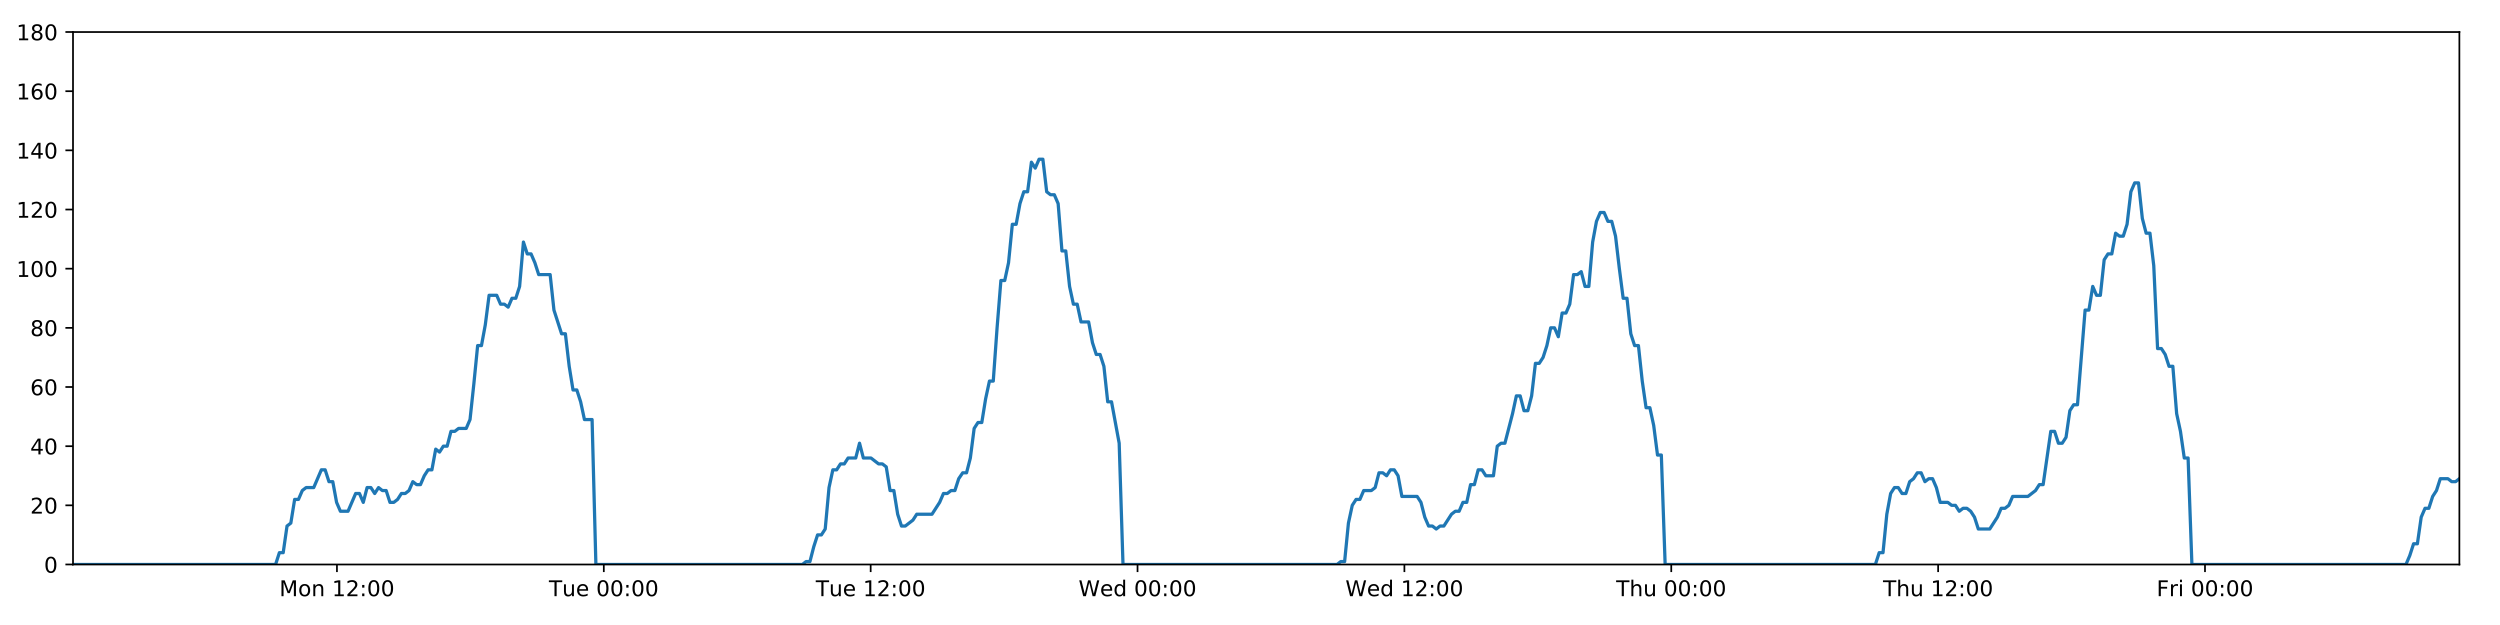
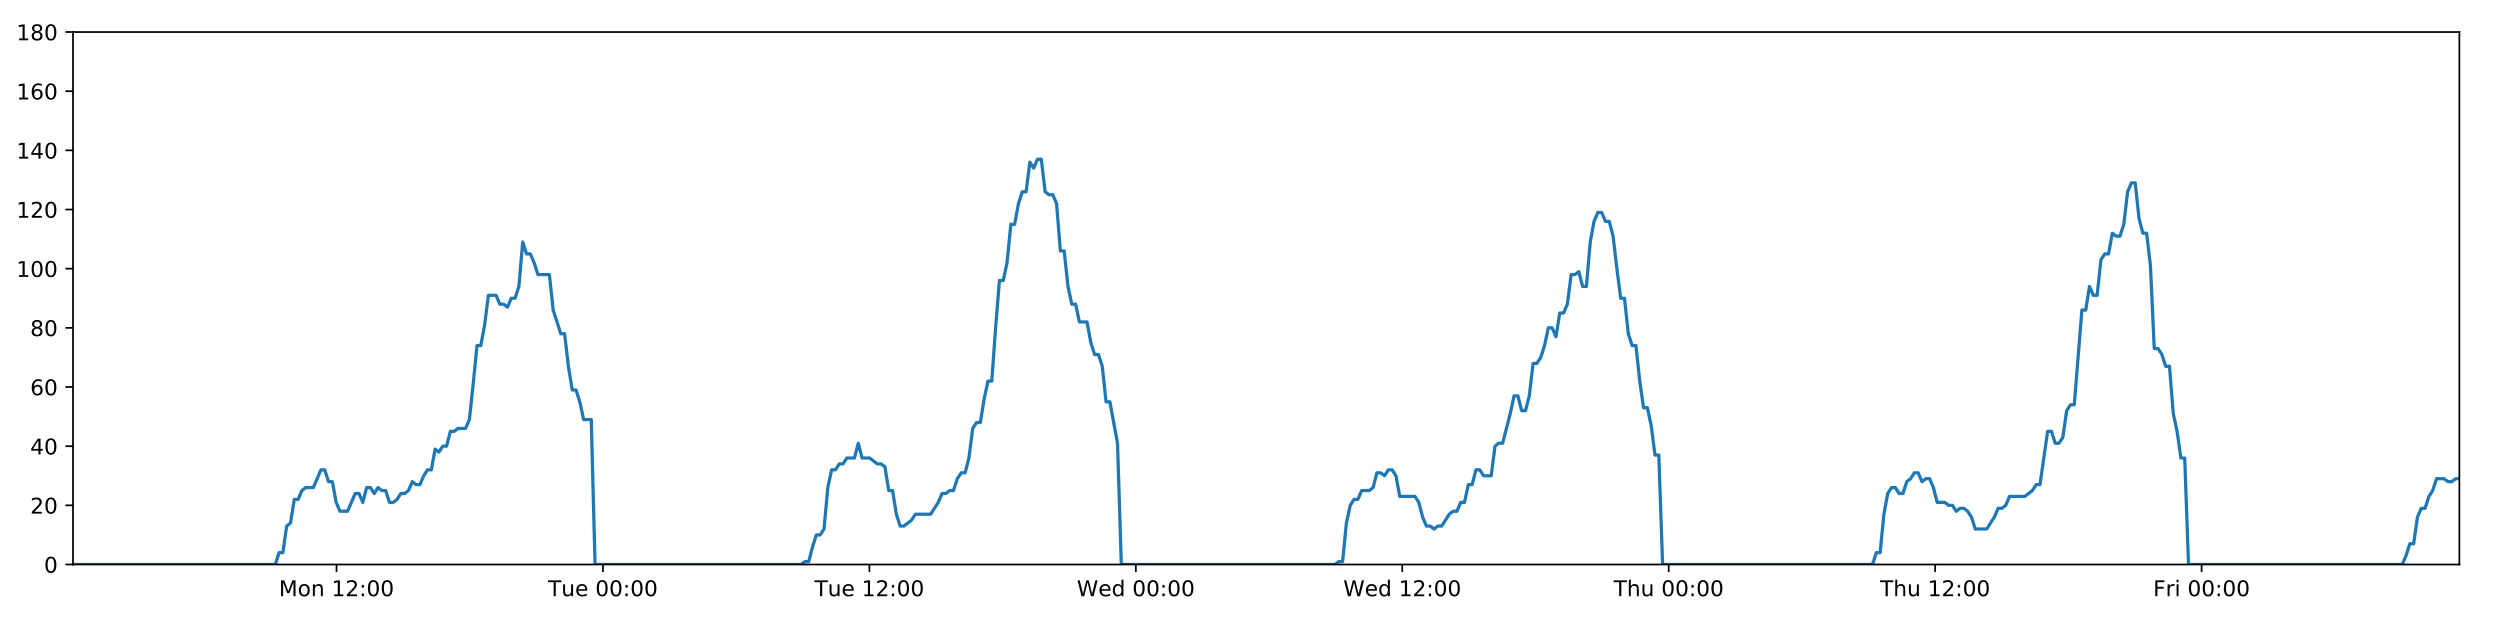
<svg xmlns="http://www.w3.org/2000/svg" xmlns:xlink="http://www.w3.org/1999/xlink" height="288pt" version="1.1" viewBox="0 0 1152 288" width="1152pt">
  <defs>
    <style type="text/css">
*{stroke-linecap:butt;stroke-linejoin:round;}
  </style>
  </defs>
  <g id="figure_1">
    <g id="patch_1">
      <path d="M 0 288  L 1152 288  L 1152 0  L 0 0  z " style="fill:#ffffff;" />
    </g>
    <g id="axes_1">
      <g id="patch_2">
        <path d="M 33.64 260.12  L 1133.28 260.12  L 1133.28 14.76  L 33.64 14.76  z " style="fill:#ffffff;" />
      </g>
      <g id="matplotlib.axis_1">
        <g id="xtick_1">
          <g id="line2d_1">
            <defs>
-               <path d="M 0 0  L 0 3.5  " id="m1ae23e01e5" style="stroke:#000000;stroke-width:0.8;" />
-             </defs>
-             <g>
-               <use style="stroke:#000000;stroke-width:0.8;" x="155.262" xlink:href="#m1ae23e01e5" y="260.12" />
+               <path d="M 0 0  L 0 3.5  " id="mb3b8c69e49" style="stroke:#000000;stroke-width:0.8;" />
+             </defs>
+             <g>
+               <use style="stroke:#000000;stroke-width:0.8;" x="155.067" xlink:href="#mb3b8c69e49" y="260.12" />
            </g>
          </g>
          <g id="text_1">
            <defs>
              <path d="M 9.812 72.906  L 24.516 72.906  L 43.109 23.297  L 61.812 72.906  L 76.516 72.906  L 76.516 0  L 66.891 0  L 66.891 64.016  L 48.094 14.016  L 38.188 14.016  L 19.391 64.016  L 19.391 0  L 9.812 0  z " id="DejaVuSans-77" />
              <path d="M 30.609 48.391  Q 23.391 48.391 19.188 42.75  Q 14.984 37.109 14.984 27.297  Q 14.984 17.484 19.156 11.844  Q 23.344 6.203 30.609 6.203  Q 37.797 6.203 41.984 11.859  Q 46.188 17.531 46.188 27.297  Q 46.188 37.016 41.984 42.703  Q 37.797 48.391 30.609 48.391  z M 30.609 56  Q 42.328 56 49.016 48.375  Q 55.719 40.766 55.719 27.297  Q 55.719 13.875 49.016 6.219  Q 42.328 -1.422 30.609 -1.422  Q 18.844 -1.422 12.172 6.219  Q 5.516 13.875 5.516 27.297  Q 5.516 40.766 12.172 48.375  Q 18.844 56 30.609 56  z " id="DejaVuSans-111" />
              <path d="M 54.891 33.016  L 54.891 0  L 45.906 0  L 45.906 32.719  Q 45.906 40.484 42.875 44.328  Q 39.844 48.188 33.797 48.188  Q 26.516 48.188 22.312 43.547  Q 18.109 38.922 18.109 30.906  L 18.109 0  L 9.078 0  L 9.078 54.688  L 18.109 54.688  L 18.109 46.188  Q 21.344 51.125 25.703 53.562  Q 30.078 56 35.797 56  Q 45.219 56 50.047 50.172  Q 54.891 44.344 54.891 33.016  z " id="DejaVuSans-110" />
              <path id="DejaVuSans-32" />
              <path d="M 12.406 8.297  L 28.516 8.297  L 28.516 63.922  L 10.984 60.406  L 10.984 69.391  L 28.422 72.906  L 38.281 72.906  L 38.281 8.297  L 54.391 8.297  L 54.391 0  L 12.406 0  z " id="DejaVuSans-49" />
              <path d="M 19.188 8.297  L 53.609 8.297  L 53.609 0  L 7.328 0  L 7.328 8.297  Q 12.938 14.109 22.625 23.891  Q 32.328 33.688 34.812 36.531  Q 39.547 41.844 41.422 45.531  Q 43.312 49.219 43.312 52.781  Q 43.312 58.594 39.234 62.25  Q 35.156 65.922 28.609 65.922  Q 23.969 65.922 18.812 64.312  Q 13.672 62.703 7.812 59.422  L 7.812 69.391  Q 13.766 71.781 18.938 73  Q 24.125 74.219 28.422 74.219  Q 39.75 74.219 46.484 68.547  Q 53.219 62.891 53.219 53.422  Q 53.219 48.922 51.531 44.891  Q 49.859 40.875 45.406 35.406  Q 44.188 33.984 37.641 27.219  Q 31.109 20.453 19.188 8.297  z " id="DejaVuSans-50" />
              <path d="M 11.719 12.406  L 22.016 12.406  L 22.016 0  L 11.719 0  z M 11.719 51.703  L 22.016 51.703  L 22.016 39.312  L 11.719 39.312  z " id="DejaVuSans-58" />
              <path d="M 31.781 66.406  Q 24.172 66.406 20.328 58.906  Q 16.5 51.422 16.5 36.375  Q 16.5 21.391 20.328 13.891  Q 24.172 6.391 31.781 6.391  Q 39.453 6.391 43.281 13.891  Q 47.125 21.391 47.125 36.375  Q 47.125 51.422 43.281 58.906  Q 39.453 66.406 31.781 66.406  z M 31.781 74.219  Q 44.047 74.219 50.516 64.516  Q 56.984 54.828 56.984 36.375  Q 56.984 17.969 50.516 8.266  Q 44.047 -1.422 31.781 -1.422  Q 19.531 -1.422 13.062 8.266  Q 6.594 17.969 6.594 36.375  Q 6.594 54.828 13.062 64.516  Q 19.531 74.219 31.781 74.219  z " id="DejaVuSans-48" />
            </defs>
-             <g transform="translate(128.7209 274.7184)scale(0.1 -0.1)">
+             <g transform="translate(128.5268 274.7184)scale(0.1 -0.1)">
              <use xlink:href="#DejaVuSans-77" />
              <use x="86.279" xlink:href="#DejaVuSans-111" />
              <use x="147.461" xlink:href="#DejaVuSans-110" />
              <use x="210.84" xlink:href="#DejaVuSans-32" />
              <use x="242.627" xlink:href="#DejaVuSans-49" />
              <use x="306.25" xlink:href="#DejaVuSans-50" />
              <use x="369.873" xlink:href="#DejaVuSans-58" />
              <use x="403.564" xlink:href="#DejaVuSans-48" />
              <use x="467.188" xlink:href="#DejaVuSans-48" />
            </g>
          </g>
        </g>
        <g id="xtick_2">
          <g id="line2d_2">
            <g>
-               <use style="stroke:#000000;stroke-width:0.8;" x="278.233" xlink:href="#m1ae23e01e5" y="260.12" />
+               <use style="stroke:#000000;stroke-width:0.8;" x="277.843" xlink:href="#mb3b8c69e49" y="260.12" />
            </g>
          </g>
          <g id="text_2">
            <defs>
              <path d="M -0.297 72.906  L 61.375 72.906  L 61.375 64.594  L 35.5 64.594  L 35.5 0  L 25.594 0  L 25.594 64.594  L -0.297 64.594  z " id="DejaVuSans-84" />
              <path d="M 8.5 21.578  L 8.5 54.688  L 17.484 54.688  L 17.484 21.922  Q 17.484 14.156 20.5 10.266  Q 23.531 6.391 29.594 6.391  Q 36.859 6.391 41.078 11.031  Q 45.312 15.672 45.312 23.688  L 45.312 54.688  L 54.297 54.688  L 54.297 0  L 45.312 0  L 45.312 8.406  Q 42.047 3.422 37.719 1  Q 33.406 -1.422 27.688 -1.422  Q 18.266 -1.422 13.375 4.438  Q 8.5 10.297 8.5 21.578  z M 31.109 56  z " id="DejaVuSans-117" />
              <path d="M 56.203 29.594  L 56.203 25.203  L 14.891 25.203  Q 15.484 15.922 20.484 11.062  Q 25.484 6.203 34.422 6.203  Q 39.594 6.203 44.453 7.469  Q 49.312 8.734 54.109 11.281  L 54.109 2.781  Q 49.266 0.734 44.188 -0.344  Q 39.109 -1.422 33.891 -1.422  Q 20.797 -1.422 13.156 6.188  Q 5.516 13.812 5.516 26.812  Q 5.516 40.234 12.766 48.109  Q 20.016 56 32.328 56  Q 43.359 56 49.781 48.891  Q 56.203 41.797 56.203 29.594  z M 47.219 32.234  Q 47.125 39.594 43.094 43.984  Q 39.062 48.391 32.422 48.391  Q 24.906 48.391 20.391 44.141  Q 15.875 39.891 15.188 32.172  z " id="DejaVuSans-101" />
            </defs>
-             <g transform="translate(252.9469 274.7184)scale(0.1 -0.1)">
+             <g transform="translate(252.5566 274.7184)scale(0.1 -0.1)">
              <use xlink:href="#DejaVuSans-84" />
              <use x="60.85" xlink:href="#DejaVuSans-117" />
              <use x="124.229" xlink:href="#DejaVuSans-101" />
              <use x="185.752" xlink:href="#DejaVuSans-32" />
              <use x="217.539" xlink:href="#DejaVuSans-48" />
              <use x="281.162" xlink:href="#DejaVuSans-48" />
              <use x="344.785" xlink:href="#DejaVuSans-58" />
              <use x="378.477" xlink:href="#DejaVuSans-48" />
              <use x="442.1" xlink:href="#DejaVuSans-48" />
            </g>
          </g>
        </g>
        <g id="xtick_3">
          <g id="line2d_3">
            <g>
-               <use style="stroke:#000000;stroke-width:0.8;" x="401.204" xlink:href="#m1ae23e01e5" y="260.12" />
+               <use style="stroke:#000000;stroke-width:0.8;" x="400.618" xlink:href="#mb3b8c69e49" y="260.12" />
            </g>
          </g>
          <g id="text_3">
-             <g transform="translate(375.9182 274.7184)scale(0.1 -0.1)">
+             <g transform="translate(375.3317 274.7184)scale(0.1 -0.1)">
              <use xlink:href="#DejaVuSans-84" />
              <use x="60.85" xlink:href="#DejaVuSans-117" />
              <use x="124.229" xlink:href="#DejaVuSans-101" />
              <use x="185.752" xlink:href="#DejaVuSans-32" />
              <use x="217.539" xlink:href="#DejaVuSans-49" />
              <use x="281.162" xlink:href="#DejaVuSans-50" />
              <use x="344.785" xlink:href="#DejaVuSans-58" />
              <use x="378.477" xlink:href="#DejaVuSans-48" />
              <use x="442.1" xlink:href="#DejaVuSans-48" />
            </g>
          </g>
        </g>
        <g id="xtick_4">
          <g id="line2d_4">
            <g>
-               <use style="stroke:#000000;stroke-width:0.8;" x="524.175" xlink:href="#m1ae23e01e5" y="260.12" />
+               <use style="stroke:#000000;stroke-width:0.8;" x="523.393" xlink:href="#mb3b8c69e49" y="260.12" />
            </g>
          </g>
          <g id="text_4">
            <defs>
              <path d="M 3.328 72.906  L 13.281 72.906  L 28.609 11.281  L 43.891 72.906  L 54.984 72.906  L 70.312 11.281  L 85.594 72.906  L 95.609 72.906  L 77.297 0  L 64.891 0  L 49.516 63.281  L 33.984 0  L 21.578 0  z " id="DejaVuSans-87" />
              <path d="M 45.406 46.391  L 45.406 75.984  L 54.391 75.984  L 54.391 0  L 45.406 0  L 45.406 8.203  Q 42.578 3.328 38.25 0.953  Q 33.938 -1.422 27.875 -1.422  Q 17.969 -1.422 11.734 6.484  Q 5.516 14.406 5.516 27.297  Q 5.516 40.188 11.734 48.094  Q 17.969 56 27.875 56  Q 33.938 56 38.25 53.625  Q 42.578 51.266 45.406 46.391  z M 14.797 27.297  Q 14.797 17.391 18.875 11.75  Q 22.953 6.109 30.078 6.109  Q 37.203 6.109 41.297 11.75  Q 45.406 17.391 45.406 27.297  Q 45.406 37.203 41.297 42.844  Q 37.203 48.484 30.078 48.484  Q 22.953 48.484 18.875 42.844  Q 14.797 37.203 14.797 27.297  z " id="DejaVuSans-100" />
            </defs>
-             <g transform="translate(496.9864 274.7184)scale(0.1 -0.1)">
+             <g transform="translate(496.2037 274.7184)scale(0.1 -0.1)">
              <use xlink:href="#DejaVuSans-87" />
              <use x="98.799" xlink:href="#DejaVuSans-101" />
              <use x="160.322" xlink:href="#DejaVuSans-100" />
              <use x="223.799" xlink:href="#DejaVuSans-32" />
              <use x="255.586" xlink:href="#DejaVuSans-48" />
              <use x="319.209" xlink:href="#DejaVuSans-48" />
              <use x="382.832" xlink:href="#DejaVuSans-58" />
              <use x="416.523" xlink:href="#DejaVuSans-48" />
              <use x="480.146" xlink:href="#DejaVuSans-48" />
            </g>
          </g>
        </g>
        <g id="xtick_5">
          <g id="line2d_5">
            <g>
-               <use style="stroke:#000000;stroke-width:0.8;" x="647.147" xlink:href="#m1ae23e01e5" y="260.12" />
+               <use style="stroke:#000000;stroke-width:0.8;" x="646.168" xlink:href="#mb3b8c69e49" y="260.12" />
            </g>
          </g>
          <g id="text_5">
-             <g transform="translate(619.9577 274.7184)scale(0.1 -0.1)">
+             <g transform="translate(618.9788 274.7184)scale(0.1 -0.1)">
              <use xlink:href="#DejaVuSans-87" />
              <use x="98.799" xlink:href="#DejaVuSans-101" />
              <use x="160.322" xlink:href="#DejaVuSans-100" />
              <use x="223.799" xlink:href="#DejaVuSans-32" />
              <use x="255.586" xlink:href="#DejaVuSans-49" />
              <use x="319.209" xlink:href="#DejaVuSans-50" />
              <use x="382.832" xlink:href="#DejaVuSans-58" />
              <use x="416.523" xlink:href="#DejaVuSans-48" />
              <use x="480.146" xlink:href="#DejaVuSans-48" />
            </g>
          </g>
        </g>
        <g id="xtick_6">
          <g id="line2d_6">
            <g>
-               <use style="stroke:#000000;stroke-width:0.8;" x="770.118" xlink:href="#m1ae23e01e5" y="260.12" />
+               <use style="stroke:#000000;stroke-width:0.8;" x="768.943" xlink:href="#mb3b8c69e49" y="260.12" />
            </g>
          </g>
          <g id="text_6">
            <defs>
              <path d="M 54.891 33.016  L 54.891 0  L 45.906 0  L 45.906 32.719  Q 45.906 40.484 42.875 44.328  Q 39.844 48.188 33.797 48.188  Q 26.516 48.188 22.312 43.547  Q 18.109 38.922 18.109 30.906  L 18.109 0  L 9.078 0  L 9.078 75.984  L 18.109 75.984  L 18.109 46.188  Q 21.344 51.125 25.703 53.562  Q 30.078 56 35.797 56  Q 45.219 56 50.047 50.172  Q 54.891 44.344 54.891 33.016  z " id="DejaVuSans-104" />
            </defs>
-             <g transform="translate(744.7283 274.7184)scale(0.1 -0.1)">
+             <g transform="translate(743.5531 274.7184)scale(0.1 -0.1)">
              <use xlink:href="#DejaVuSans-84" />
              <use x="61.084" xlink:href="#DejaVuSans-104" />
              <use x="124.463" xlink:href="#DejaVuSans-117" />
              <use x="187.842" xlink:href="#DejaVuSans-32" />
              <use x="219.629" xlink:href="#DejaVuSans-48" />
              <use x="283.252" xlink:href="#DejaVuSans-48" />
              <use x="346.875" xlink:href="#DejaVuSans-58" />
              <use x="380.566" xlink:href="#DejaVuSans-48" />
              <use x="444.189" xlink:href="#DejaVuSans-48" />
            </g>
          </g>
        </g>
        <g id="xtick_7">
          <g id="line2d_7">
            <g>
-               <use style="stroke:#000000;stroke-width:0.8;" x="893.089" xlink:href="#m1ae23e01e5" y="260.12" />
+               <use style="stroke:#000000;stroke-width:0.8;" x="891.718" xlink:href="#mb3b8c69e49" y="260.12" />
            </g>
          </g>
          <g id="text_7">
-             <g transform="translate(867.6996 274.7184)scale(0.1 -0.1)">
+             <g transform="translate(866.3282 274.7184)scale(0.1 -0.1)">
              <use xlink:href="#DejaVuSans-84" />
              <use x="61.084" xlink:href="#DejaVuSans-104" />
              <use x="124.463" xlink:href="#DejaVuSans-117" />
              <use x="187.842" xlink:href="#DejaVuSans-32" />
              <use x="219.629" xlink:href="#DejaVuSans-49" />
              <use x="283.252" xlink:href="#DejaVuSans-50" />
              <use x="346.875" xlink:href="#DejaVuSans-58" />
              <use x="380.566" xlink:href="#DejaVuSans-48" />
              <use x="444.189" xlink:href="#DejaVuSans-48" />
            </g>
          </g>
        </g>
        <g id="xtick_8">
          <g id="line2d_8">
            <g>
-               <use style="stroke:#000000;stroke-width:0.8;" x="1016.061" xlink:href="#m1ae23e01e5" y="260.12" />
+               <use style="stroke:#000000;stroke-width:0.8;" x="1014.493" xlink:href="#mb3b8c69e49" y="260.12" />
            </g>
          </g>
          <g id="text_8">
            <defs>
              <path d="M 9.812 72.906  L 51.703 72.906  L 51.703 64.594  L 19.672 64.594  L 19.672 43.109  L 48.578 43.109  L 48.578 34.812  L 19.672 34.812  L 19.672 0  L 9.812 0  z " id="DejaVuSans-70" />
              <path d="M 41.109 46.297  Q 39.594 47.172 37.812 47.578  Q 36.031 48 33.891 48  Q 26.266 48 22.188 43.047  Q 18.109 38.094 18.109 28.812  L 18.109 0  L 9.078 0  L 9.078 54.688  L 18.109 54.688  L 18.109 46.188  Q 20.953 51.172 25.484 53.578  Q 30.031 56 36.531 56  Q 37.453 56 38.578 55.875  Q 39.703 55.766 41.062 55.516  z " id="DejaVuSans-114" />
              <path d="M 9.422 54.688  L 18.406 54.688  L 18.406 0  L 9.422 0  z M 9.422 75.984  L 18.406 75.984  L 18.406 64.594  L 9.422 64.594  z " id="DejaVuSans-105" />
            </defs>
-             <g transform="translate(993.7475 274.7184)scale(0.1 -0.1)">
+             <g transform="translate(992.1798 274.7184)scale(0.1 -0.1)">
              <use xlink:href="#DejaVuSans-70" />
              <use x="57.41" xlink:href="#DejaVuSans-114" />
              <use x="98.523" xlink:href="#DejaVuSans-105" />
              <use x="126.307" xlink:href="#DejaVuSans-32" />
              <use x="158.094" xlink:href="#DejaVuSans-48" />
              <use x="221.717" xlink:href="#DejaVuSans-48" />
              <use x="285.34" xlink:href="#DejaVuSans-58" />
              <use x="319.031" xlink:href="#DejaVuSans-48" />
              <use x="382.654" xlink:href="#DejaVuSans-48" />
            </g>
          </g>
        </g>
      </g>
      <g id="matplotlib.axis_2">
        <g id="ytick_1">
          <g id="line2d_9">
            <defs>
-               <path d="M 0 0  L -3.5 0  " id="me2c6a5091a" style="stroke:#000000;stroke-width:0.8;" />
-             </defs>
-             <g>
-               <use style="stroke:#000000;stroke-width:0.8;" x="33.64" xlink:href="#me2c6a5091a" y="260.12" />
+               <path d="M 0 0  L -3.5 0  " id="mf98b349d48" style="stroke:#000000;stroke-width:0.8;" />
+             </defs>
+             <g>
+               <use style="stroke:#000000;stroke-width:0.8;" x="33.64" xlink:href="#mf98b349d48" y="260.12" />
            </g>
          </g>
          <g id="text_9">
            <g transform="translate(20.2775 263.9192)scale(0.1 -0.1)">
              <use xlink:href="#DejaVuSans-48" />
            </g>
          </g>
        </g>
        <g id="ytick_2">
          <g id="line2d_10">
            <g>
-               <use style="stroke:#000000;stroke-width:0.8;" x="33.64" xlink:href="#me2c6a5091a" y="232.858" />
+               <use style="stroke:#000000;stroke-width:0.8;" x="33.64" xlink:href="#mf98b349d48" y="232.858" />
            </g>
          </g>
          <g id="text_10">
            <g transform="translate(13.915 236.657)scale(0.1 -0.1)">
              <use xlink:href="#DejaVuSans-50" />
              <use x="63.623" xlink:href="#DejaVuSans-48" />
            </g>
          </g>
        </g>
        <g id="ytick_3">
          <g id="line2d_11">
            <g>
-               <use style="stroke:#000000;stroke-width:0.8;" x="33.64" xlink:href="#me2c6a5091a" y="205.596" />
+               <use style="stroke:#000000;stroke-width:0.8;" x="33.64" xlink:href="#mf98b349d48" y="205.596" />
            </g>
          </g>
          <g id="text_11">
            <defs>
              <path d="M 37.797 64.312  L 12.891 25.391  L 37.797 25.391  z M 35.203 72.906  L 47.609 72.906  L 47.609 25.391  L 58.016 25.391  L 58.016 17.188  L 47.609 17.188  L 47.609 0  L 37.797 0  L 37.797 17.188  L 4.891 17.188  L 4.891 26.703  z " id="DejaVuSans-52" />
            </defs>
            <g transform="translate(13.915 209.3948)scale(0.1 -0.1)">
              <use xlink:href="#DejaVuSans-52" />
              <use x="63.623" xlink:href="#DejaVuSans-48" />
            </g>
          </g>
        </g>
        <g id="ytick_4">
          <g id="line2d_12">
            <g>
-               <use style="stroke:#000000;stroke-width:0.8;" x="33.64" xlink:href="#me2c6a5091a" y="178.333" />
+               <use style="stroke:#000000;stroke-width:0.8;" x="33.64" xlink:href="#mf98b349d48" y="178.333" />
            </g>
          </g>
          <g id="text_12">
            <defs>
              <path d="M 33.016 40.375  Q 26.375 40.375 22.484 35.828  Q 18.609 31.297 18.609 23.391  Q 18.609 15.531 22.484 10.953  Q 26.375 6.391 33.016 6.391  Q 39.656 6.391 43.531 10.953  Q 47.406 15.531 47.406 23.391  Q 47.406 31.297 43.531 35.828  Q 39.656 40.375 33.016 40.375  z M 52.594 71.297  L 52.594 62.312  Q 48.875 64.062 45.094 64.984  Q 41.312 65.922 37.594 65.922  Q 27.828 65.922 22.672 59.328  Q 17.531 52.734 16.797 39.406  Q 19.672 43.656 24.016 45.922  Q 28.375 48.188 33.594 48.188  Q 44.578 48.188 50.953 41.516  Q 57.328 34.859 57.328 23.391  Q 57.328 12.156 50.688 5.359  Q 44.047 -1.422 33.016 -1.422  Q 20.359 -1.422 13.672 8.266  Q 6.984 17.969 6.984 36.375  Q 6.984 53.656 15.188 63.938  Q 23.391 74.219 37.203 74.219  Q 40.922 74.219 44.703 73.484  Q 48.484 72.75 52.594 71.297  z " id="DejaVuSans-54" />
            </defs>
            <g transform="translate(13.915 182.1326)scale(0.1 -0.1)">
              <use xlink:href="#DejaVuSans-54" />
              <use x="63.623" xlink:href="#DejaVuSans-48" />
            </g>
          </g>
        </g>
        <g id="ytick_5">
          <g id="line2d_13">
            <g>
-               <use style="stroke:#000000;stroke-width:0.8;" x="33.64" xlink:href="#me2c6a5091a" y="151.071" />
+               <use style="stroke:#000000;stroke-width:0.8;" x="33.64" xlink:href="#mf98b349d48" y="151.071" />
            </g>
          </g>
          <g id="text_13">
            <defs>
              <path d="M 31.781 34.625  Q 24.75 34.625 20.719 30.859  Q 16.703 27.094 16.703 20.516  Q 16.703 13.922 20.719 10.156  Q 24.75 6.391 31.781 6.391  Q 38.812 6.391 42.859 10.172  Q 46.922 13.969 46.922 20.516  Q 46.922 27.094 42.891 30.859  Q 38.875 34.625 31.781 34.625  z M 21.922 38.812  Q 15.578 40.375 12.031 44.719  Q 8.5 49.078 8.5 55.328  Q 8.5 64.062 14.719 69.141  Q 20.953 74.219 31.781 74.219  Q 42.672 74.219 48.875 69.141  Q 55.078 64.062 55.078 55.328  Q 55.078 49.078 51.531 44.719  Q 48 40.375 41.703 38.812  Q 48.828 37.156 52.797 32.312  Q 56.781 27.484 56.781 20.516  Q 56.781 9.906 50.312 4.234  Q 43.844 -1.422 31.781 -1.422  Q 19.734 -1.422 13.25 4.234  Q 6.781 9.906 6.781 20.516  Q 6.781 27.484 10.781 32.312  Q 14.797 37.156 21.922 38.812  z M 18.312 54.391  Q 18.312 48.734 21.844 45.562  Q 25.391 42.391 31.781 42.391  Q 38.141 42.391 41.719 45.562  Q 45.312 48.734 45.312 54.391  Q 45.312 60.062 41.719 63.234  Q 38.141 66.406 31.781 66.406  Q 25.391 66.406 21.844 63.234  Q 18.312 60.062 18.312 54.391  z " id="DejaVuSans-56" />
            </defs>
            <g transform="translate(13.915 154.8703)scale(0.1 -0.1)">
              <use xlink:href="#DejaVuSans-56" />
              <use x="63.623" xlink:href="#DejaVuSans-48" />
            </g>
          </g>
        </g>
        <g id="ytick_6">
          <g id="line2d_14">
            <g>
-               <use style="stroke:#000000;stroke-width:0.8;" x="33.64" xlink:href="#me2c6a5091a" y="123.809" />
+               <use style="stroke:#000000;stroke-width:0.8;" x="33.64" xlink:href="#mf98b349d48" y="123.809" />
            </g>
          </g>
          <g id="text_14">
            <g transform="translate(7.5525 127.6081)scale(0.1 -0.1)">
              <use xlink:href="#DejaVuSans-49" />
              <use x="63.623" xlink:href="#DejaVuSans-48" />
              <use x="127.246" xlink:href="#DejaVuSans-48" />
            </g>
          </g>
        </g>
        <g id="ytick_7">
          <g id="line2d_15">
            <g>
-               <use style="stroke:#000000;stroke-width:0.8;" x="33.64" xlink:href="#me2c6a5091a" y="96.547" />
+               <use style="stroke:#000000;stroke-width:0.8;" x="33.64" xlink:href="#mf98b349d48" y="96.547" />
            </g>
          </g>
          <g id="text_15">
            <g transform="translate(7.5525 100.3459)scale(0.1 -0.1)">
              <use xlink:href="#DejaVuSans-49" />
              <use x="63.623" xlink:href="#DejaVuSans-50" />
              <use x="127.246" xlink:href="#DejaVuSans-48" />
            </g>
          </g>
        </g>
        <g id="ytick_8">
          <g id="line2d_16">
            <g>
-               <use style="stroke:#000000;stroke-width:0.8;" x="33.64" xlink:href="#me2c6a5091a" y="69.284" />
+               <use style="stroke:#000000;stroke-width:0.8;" x="33.64" xlink:href="#mf98b349d48" y="69.284" />
            </g>
          </g>
          <g id="text_16">
            <g transform="translate(7.5525 73.08366)scale(0.1 -0.1)">
              <use xlink:href="#DejaVuSans-49" />
              <use x="63.623" xlink:href="#DejaVuSans-52" />
              <use x="127.246" xlink:href="#DejaVuSans-48" />
            </g>
          </g>
        </g>
        <g id="ytick_9">
          <g id="line2d_17">
            <g>
-               <use style="stroke:#000000;stroke-width:0.8;" x="33.64" xlink:href="#me2c6a5091a" y="42.022" />
+               <use style="stroke:#000000;stroke-width:0.8;" x="33.64" xlink:href="#mf98b349d48" y="42.022" />
            </g>
          </g>
          <g id="text_17">
            <g transform="translate(7.5525 45.82144)scale(0.1 -0.1)">
              <use xlink:href="#DejaVuSans-49" />
              <use x="63.623" xlink:href="#DejaVuSans-54" />
              <use x="127.246" xlink:href="#DejaVuSans-48" />
            </g>
          </g>
        </g>
        <g id="ytick_10">
          <g id="line2d_18">
            <g>
-               <use style="stroke:#000000;stroke-width:0.8;" x="33.64" xlink:href="#me2c6a5091a" y="14.76" />
+               <use style="stroke:#000000;stroke-width:0.8;" x="33.64" xlink:href="#mf98b349d48" y="14.76" />
            </g>
          </g>
          <g id="text_18">
            <g transform="translate(7.5525 18.55922)scale(0.1 -0.1)">
              <use xlink:href="#DejaVuSans-49" />
              <use x="63.623" xlink:href="#DejaVuSans-56" />
              <use x="127.246" xlink:href="#DejaVuSans-48" />
            </g>
          </g>
        </g>
      </g>
      <g id="line2d_19">
-         <path clip-path="url(#p8606fcae1c)" d="M 33.64 260.12  L 126.985 260.12  L 128.742 254.668  L 130.499 254.668  L 132.259 242.4  L 134.014 241.036  L 135.77 230.132  L 137.531 230.132  L 139.294 226.042  L 141.05 224.679  L 144.563 224.679  L 148.075 216.5  L 149.83 216.5  L 151.586 221.953  L 153.343 221.953  L 155.098 231.495  L 156.856 235.584  L 160.368 235.584  L 163.884 227.405  L 165.639 227.405  L 167.395 231.495  L 169.152 224.679  L 170.908 224.679  L 172.663 227.405  L 174.426 224.679  L 176.183 226.042  L 177.939 226.042  L 179.695 231.495  L 181.452 231.495  L 183.207 230.132  L 184.962 227.405  L 186.718 227.405  L 188.476 226.042  L 190.234 221.953  L 191.992 223.316  L 193.751 223.316  L 195.508 219.227  L 197.265 216.5  L 199.021 216.5  L 200.777 206.959  L 202.534 208.322  L 204.29 205.596  L 206.048 205.596  L 207.804 198.78  L 209.56 198.78  L 211.316 197.417  L 214.83 197.417  L 216.586 193.328  L 218.342 176.97  L 220.098 159.25  L 221.856 159.25  L 223.617 149.708  L 225.375 136.077  L 228.89 136.077  L 230.647 140.166  L 232.403 140.166  L 234.161 141.529  L 235.919 137.44  L 237.675 137.44  L 239.434 131.988  L 241.197 111.541  L 242.954 116.993  L 244.714 116.993  L 246.472 121.083  L 248.233 126.535  L 253.503 126.535  L 255.259 142.892  L 258.77 153.797  L 260.529 153.797  L 262.285 168.792  L 264.043 179.696  L 265.799 179.696  L 267.556 185.149  L 269.313 193.328  L 272.829 193.328  L 274.586 260.12  L 369.731 260.12  L 371.459 258.757  L 373.221 258.757  L 374.977 251.941  L 376.733 246.489  L 378.493 246.489  L 380.257 243.763  L 382.014 224.679  L 383.772 216.5  L 385.529 216.5  L 387.286 213.774  L 389.042 213.774  L 390.8 211.048  L 394.314 211.048  L 396.072 204.232  L 397.83 211.048  L 401.342 211.048  L 404.858 213.774  L 406.618 213.774  L 408.376 215.137  L 410.133 226.042  L 411.89 226.042  L 413.647 236.947  L 415.406 242.4  L 417.161 242.4  L 420.675 239.673  L 422.433 236.947  L 429.466 236.947  L 432.982 231.495  L 434.741 227.405  L 436.499 227.405  L 438.257 226.042  L 440.013 226.042  L 441.77 220.59  L 443.618 217.864  L 445.377 217.864  L 447.135 211.048  L 448.892 197.417  L 450.65 194.691  L 452.41 194.691  L 454.172 183.786  L 455.934 175.607  L 457.694 175.607  L 459.454 151.071  L 461.214 129.261  L 462.973 129.261  L 464.729 121.083  L 466.486 103.362  L 468.243 103.362  L 470.001 93.82  L 471.765 88.368  L 473.521 88.368  L 475.278 74.737  L 477.037 77.463  L 478.8 73.374  L 480.556 73.374  L 482.314 88.368  L 484.073 89.731  L 485.83 89.731  L 487.59 93.82  L 489.347 115.63  L 491.105 115.63  L 492.862 131.988  L 494.619 140.166  L 496.375 140.166  L 498.132 148.345  L 501.643 148.345  L 503.402 157.887  L 505.159 163.339  L 506.919 163.339  L 508.675 168.792  L 510.435 185.149  L 512.191 185.149  L 515.716 204.232  L 517.476 260.12  L 616.116 260.12  L 617.844 258.757  L 619.601 258.757  L 621.359 241.036  L 623.12 232.858  L 624.877 230.132  L 626.635 230.132  L 628.401 226.042  L 631.917 226.042  L 633.679 224.679  L 635.437 217.864  L 637.195 217.864  L 638.952 219.227  L 640.713 216.5  L 642.473 216.5  L 644.23 219.227  L 645.987 228.768  L 653.025 228.768  L 654.782 231.495  L 656.539 238.31  L 658.299 242.4  L 660.059 242.4  L 661.817 243.763  L 663.576 242.4  L 665.332 242.4  L 668.849 236.947  L 670.606 235.584  L 672.363 235.584  L 674.121 231.495  L 675.878 231.495  L 677.635 223.316  L 679.392 223.316  L 681.149 216.5  L 682.906 216.5  L 684.666 219.227  L 688.179 219.227  L 689.939 205.596  L 691.699 204.232  L 693.461 204.232  L 696.981 190.601  L 698.737 182.423  L 700.501 182.423  L 702.259 189.238  L 704.015 189.238  L 705.77 182.423  L 707.528 167.428  L 709.284 167.428  L 711.047 164.702  L 712.803 159.25  L 714.56 151.071  L 716.316 151.071  L 718.072 155.16  L 719.831 144.256  L 721.59 144.256  L 723.348 140.166  L 725.106 126.535  L 726.865 126.535  L 728.622 125.172  L 730.382 131.988  L 732.138 131.988  L 733.896 111.541  L 735.653 101.999  L 737.41 97.91  L 739.167 97.91  L 740.924 101.999  L 742.681 101.999  L 744.439 108.815  L 746.199 123.809  L 747.955 137.44  L 749.714 137.44  L 751.472 153.797  L 753.232 159.25  L 754.988 159.25  L 756.746 175.607  L 758.505 187.875  L 760.267 187.875  L 762.023 196.054  L 763.78 209.685  L 765.54 209.685  L 767.299 260.12  L 864.175 260.12  L 865.932 254.668  L 867.689 254.668  L 869.445 236.947  L 871.202 227.405  L 872.958 224.679  L 874.715 224.679  L 876.471 227.405  L 878.227 227.405  L 879.982 221.953  L 881.739 220.59  L 883.498 217.864  L 885.256 217.864  L 887.013 221.953  L 888.768 220.59  L 890.526 220.59  L 892.281 224.679  L 894.037 231.495  L 897.557 231.495  L 899.313 232.858  L 901.069 232.858  L 902.826 235.584  L 904.583 234.221  L 906.339 234.221  L 908.094 235.584  L 909.851 238.31  L 911.607 243.763  L 916.876 243.763  L 920.389 238.31  L 922.15 234.221  L 923.906 234.221  L 925.662 232.858  L 927.419 228.768  L 934.451 228.768  L 937.967 226.042  L 939.724 223.316  L 941.481 223.316  L 944.997 198.78  L 946.756 198.78  L 948.515 204.232  L 950.273 204.232  L 952.033 201.506  L 953.79 189.238  L 955.547 186.512  L 957.303 186.512  L 960.817 142.892  L 962.575 142.892  L 964.333 131.988  L 966.091 136.077  L 967.848 136.077  L 969.605 119.72  L 971.363 116.993  L 973.12 116.993  L 974.877 107.452  L 976.636 108.815  L 978.394 108.815  L 980.151 103.362  L 981.909 88.368  L 983.667 84.279  L 985.426 84.279  L 987.184 100.636  L 988.941 107.452  L 990.698 107.452  L 992.454 122.446  L 994.213 160.613  L 995.97 160.613  L 997.727 163.339  L 999.485 168.792  L 1001.242 168.792  L 1003 190.601  L 1004.757 198.78  L 1006.515 211.048  L 1008.272 211.048  L 1010.03 260.12  L 1108.66 260.12  L 1110.417 256.031  L 1112.175 250.578  L 1113.932 250.578  L 1115.691 238.31  L 1117.451 234.221  L 1119.212 234.221  L 1120.969 228.768  L 1122.727 226.042  L 1124.486 220.59  L 1128.007 220.59  L 1129.768 221.953  L 1131.523 221.953  L 1133.28 220.59  L 1133.28 220.59  " style="fill:none;stroke:#1f77b4;stroke-linecap:square;stroke-width:1.5;" />
+         <path clip-path="url(#p5de628a966)" d="M 33.64 260.12  L 126.836 260.12  L 128.59 254.668  L 130.344 254.668  L 132.102 242.4  L 133.854 241.036  L 135.607 230.132  L 137.366 230.132  L 139.125 226.042  L 140.879 224.679  L 144.386 224.679  L 147.892 216.5  L 149.645 216.5  L 151.398 221.953  L 153.152 221.953  L 154.904 231.495  L 156.659 235.584  L 160.166 235.584  L 163.676 227.405  L 165.429 227.405  L 167.182 231.495  L 168.936 224.679  L 170.689 224.679  L 172.441 227.405  L 174.201 224.679  L 175.955 226.042  L 177.709 226.042  L 179.462 231.495  L 181.216 231.495  L 182.968 230.132  L 184.72 227.405  L 186.473 227.405  L 188.229 226.042  L 189.984 221.953  L 191.739 223.316  L 193.496 223.316  L 195.25 219.227  L 197.004 216.5  L 198.757 216.5  L 200.51 206.959  L 202.264 208.322  L 204.018 205.596  L 205.773 205.596  L 207.526 198.78  L 209.279 198.78  L 211.033 197.417  L 214.541 197.417  L 216.294 193.328  L 218.047 176.97  L 219.801 159.25  L 221.556 159.25  L 223.314 149.708  L 225.069 136.077  L 228.578 136.077  L 230.333 140.166  L 232.086 140.166  L 233.841 141.529  L 235.596 137.44  L 237.35 137.44  L 239.106 131.988  L 240.866 111.541  L 242.62 116.993  L 244.377 116.993  L 246.132 121.083  L 247.891 126.535  L 253.152 126.535  L 254.905 142.892  L 258.411 153.797  L 260.167 153.797  L 261.92 168.792  L 263.675 179.696  L 265.428 179.696  L 267.183 185.149  L 268.937 193.328  L 272.448 193.328  L 274.202 260.12  L 369.195 260.12  L 370.92 258.757  L 372.679 258.757  L 374.432 251.941  L 376.185 246.489  L 377.943 246.489  L 379.704 243.763  L 381.458 224.679  L 383.214 216.5  L 384.967 216.5  L 386.722 213.774  L 388.475 213.774  L 390.23 211.048  L 393.738 211.048  L 395.493 204.232  L 397.249 211.048  L 400.755 211.048  L 404.266 213.774  L 406.023 213.774  L 407.778 215.137  L 409.532 226.042  L 411.287 226.042  L 413.041 236.947  L 414.797 242.4  L 416.549 242.4  L 420.057 239.673  L 421.812 236.947  L 428.834 236.947  L 432.345 231.495  L 434.101 227.405  L 435.856 227.405  L 437.611 226.042  L 439.364 226.042  L 441.119 220.59  L 442.964 217.864  L 444.72 217.864  L 446.475 211.048  L 448.229 197.417  L 449.984 194.691  L 451.741 194.691  L 453.501 183.786  L 455.26 175.607  L 457.017 175.607  L 458.775 151.071  L 460.532 129.261  L 462.287 129.261  L 464.041 121.083  L 465.795 103.362  L 467.549 103.362  L 469.304 93.82  L 471.065 88.368  L 472.819 88.368  L 474.573 74.737  L 476.33 77.463  L 478.089 73.374  L 479.843 73.374  L 481.598 88.368  L 483.354 89.731  L 485.108 89.731  L 486.866 93.82  L 488.62 115.63  L 490.375 115.63  L 492.129 131.988  L 493.883 140.166  L 495.637 140.166  L 497.39 148.345  L 500.896 148.345  L 502.653 157.887  L 504.407 163.339  L 506.164 163.339  L 507.917 168.792  L 509.674 185.149  L 511.428 185.149  L 514.947 204.232  L 516.704 260.12  L 615.186 260.12  L 616.912 258.757  L 618.666 258.757  L 620.421 241.036  L 622.179 232.858  L 623.934 230.132  L 625.688 230.132  L 627.452 226.042  L 630.963 226.042  L 632.721 224.679  L 634.477 217.864  L 636.232 217.864  L 637.986 219.227  L 639.745 216.5  L 641.501 216.5  L 643.255 219.227  L 645.01 228.768  L 652.037 228.768  L 653.791 231.495  L 655.545 238.31  L 657.302 242.4  L 659.06 242.4  L 660.814 243.763  L 662.571 242.4  L 664.324 242.4  L 667.835 236.947  L 669.59 235.584  L 671.343 235.584  L 673.099 231.495  L 674.853 231.495  L 676.607 223.316  L 678.361 223.316  L 680.116 216.5  L 681.87 216.5  L 683.627 219.227  L 687.134 219.227  L 688.892 205.596  L 690.649 204.232  L 692.408 204.232  L 695.922 190.601  L 697.676 182.423  L 699.437 182.423  L 701.192 189.238  L 702.945 189.238  L 704.698 182.423  L 706.453 167.428  L 708.206 167.428  L 709.966 164.702  L 711.719 159.25  L 713.473 151.071  L 715.226 151.071  L 716.98 155.16  L 718.736 144.256  L 720.492 144.256  L 722.247 140.166  L 724.002 126.535  L 725.759 126.535  L 727.513 125.172  L 729.27 131.988  L 731.024 131.988  L 732.778 111.541  L 734.532 101.999  L 736.287 97.91  L 738.041 97.91  L 739.795 101.999  L 741.55 101.999  L 743.305 108.815  L 745.062 123.809  L 746.815 137.44  L 748.571 137.44  L 750.326 153.797  L 752.084 159.25  L 753.837 159.25  L 755.592 175.607  L 757.348 187.875  L 759.107 187.875  L 760.861 196.054  L 762.615 209.685  L 764.372 209.685  L 766.128 260.12  L 862.85 260.12  L 864.604 254.668  L 866.358 254.668  L 868.112 236.947  L 869.866 227.405  L 871.619 224.679  L 873.373 224.679  L 875.126 227.405  L 876.879 227.405  L 878.631 221.953  L 880.385 220.59  L 882.142 217.864  L 883.897 217.864  L 885.651 221.953  L 887.404 220.59  L 889.158 220.59  L 890.911 224.679  L 892.664 231.495  L 896.178 231.495  L 897.931 232.858  L 899.685 232.858  L 901.439 235.584  L 903.193 234.221  L 904.946 234.221  L 906.699 235.584  L 908.452 238.31  L 910.206 243.763  L 915.466 243.763  L 918.974 238.31  L 920.732 234.221  L 922.485 234.221  L 924.239 232.858  L 925.993 228.768  L 933.013 228.768  L 936.524 226.042  L 938.278 223.316  L 940.032 223.316  L 943.543 198.78  L 945.299 198.78  L 947.055 204.232  L 948.81 204.232  L 950.568 201.506  L 952.321 189.238  L 954.076 186.512  L 955.829 186.512  L 959.337 142.892  L 961.093 142.892  L 962.847 131.988  L 964.603 136.077  L 966.357 136.077  L 968.112 119.72  L 969.866 116.993  L 971.621 116.993  L 973.375 107.452  L 975.131 108.815  L 976.887 108.815  L 978.641 103.362  L 980.395 88.368  L 982.151 84.279  L 983.907 84.279  L 985.662 100.636  L 987.417 107.452  L 989.17 107.452  L 990.924 122.446  L 992.68 160.613  L 994.434 160.613  L 996.189 163.339  L 997.944 168.792  L 999.698 168.792  L 1001.453 190.601  L 1003.207 198.78  L 1004.962 211.048  L 1006.717 211.048  L 1008.471 260.12  L 1106.944 260.12  L 1108.699 256.031  L 1110.454 250.578  L 1112.208 250.578  L 1113.965 238.31  L 1115.721 234.221  L 1117.48 234.221  L 1119.234 228.768  L 1120.989 226.042  L 1122.746 220.59  L 1126.261 220.59  L 1128.018 221.953  L 1129.772 221.953  L 1131.525 220.59  L 1133.28 220.59  L 1133.28 220.59  " style="fill:none;stroke:#1f77b4;stroke-linecap:square;stroke-width:1.5;" />
      </g>
      <g id="patch_3">
        <path d="M 33.64 260.12  L 33.64 14.76  " style="fill:none;stroke:#000000;stroke-linecap:square;stroke-linejoin:miter;stroke-width:0.8;" />
      </g>
      <g id="patch_4">
        <path d="M 1133.28 260.12  L 1133.28 14.76  " style="fill:none;stroke:#000000;stroke-linecap:square;stroke-linejoin:miter;stroke-width:0.8;" />
      </g>
      <g id="patch_5">
        <path d="M 33.64 260.12  L 1133.28 260.12  " style="fill:none;stroke:#000000;stroke-linecap:square;stroke-linejoin:miter;stroke-width:0.8;" />
      </g>
      <g id="patch_6">
        <path d="M 33.64 14.76  L 1133.28 14.76  " style="fill:none;stroke:#000000;stroke-linecap:square;stroke-linejoin:miter;stroke-width:0.8;" />
      </g>
    </g>
  </g>
  <defs>
-     <clipPath id="p8606fcae1c">
+     <clipPath id="p5de628a966">
      <rect height="245.36" width="1099.64" x="33.64" y="14.76" />
    </clipPath>
  </defs>
</svg>
